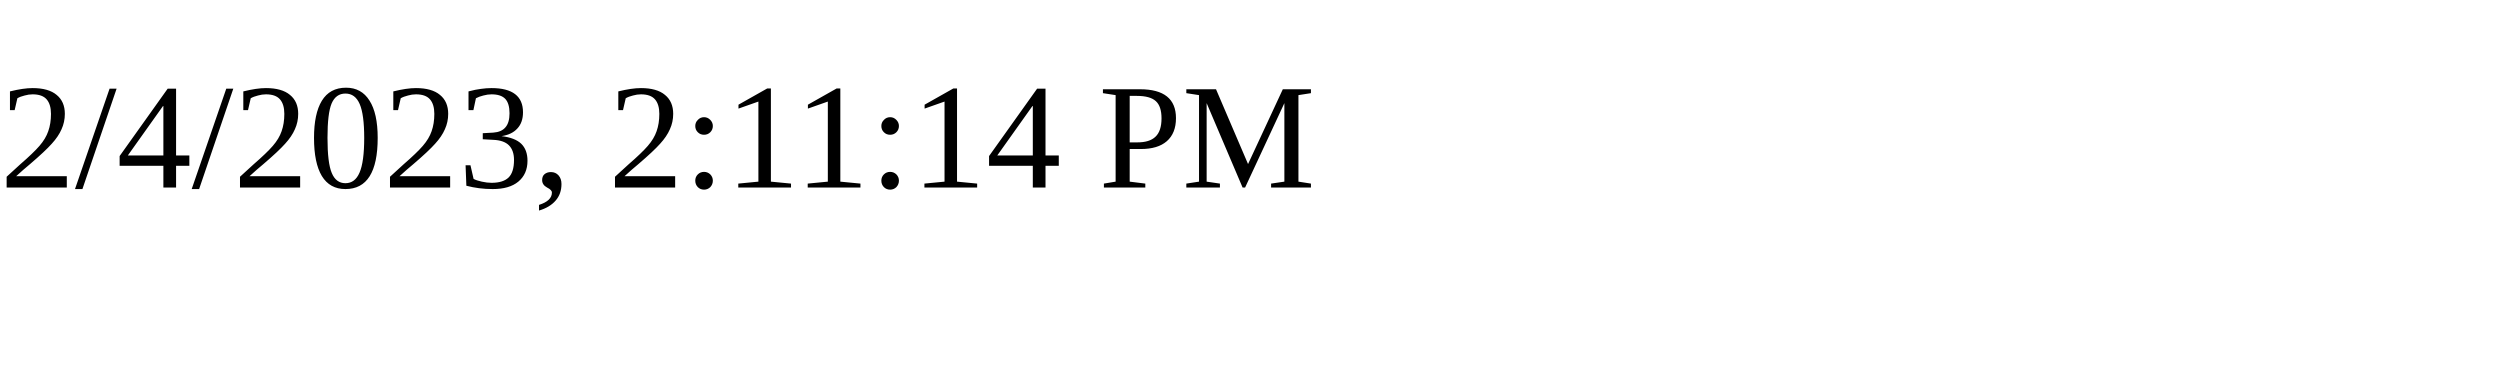
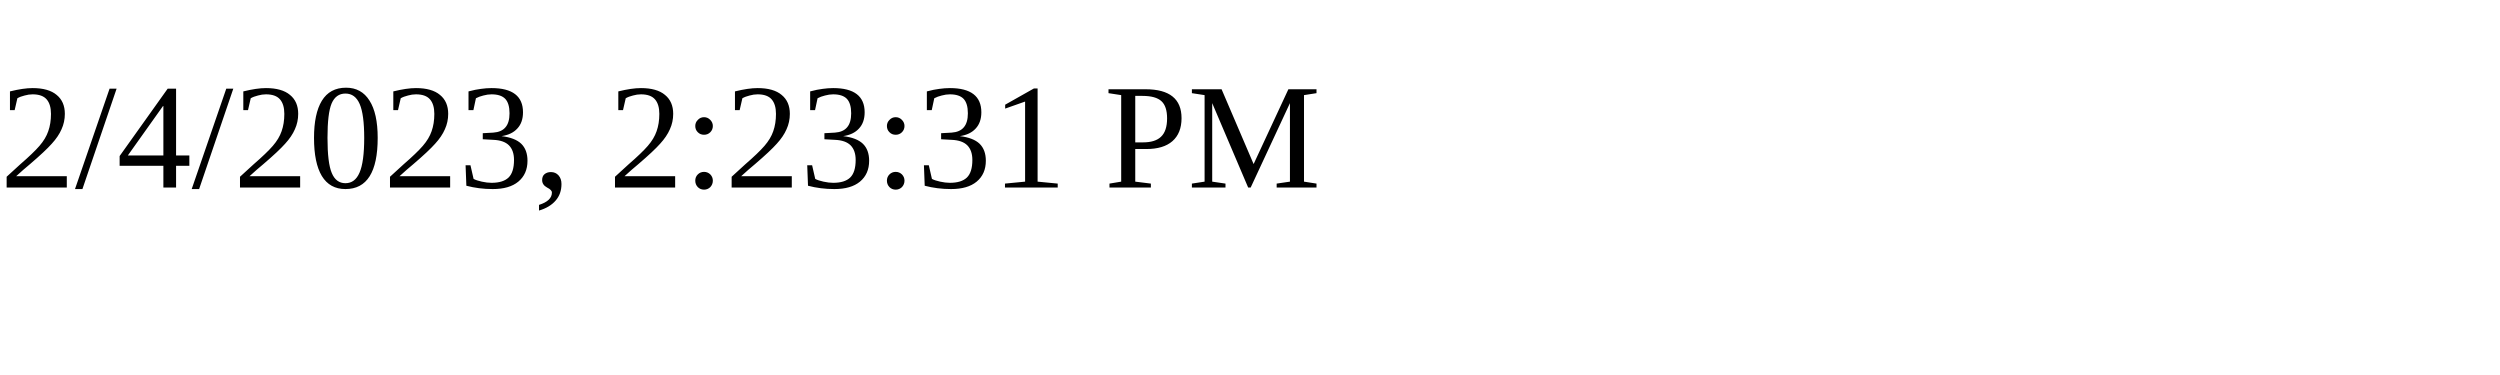
<svg xmlns="http://www.w3.org/2000/svg" height="30" width="200">
-   <text x="0" y="15">2/4/2023, 2:11:14 PM</text>
+   <text x="0" y="15">2/4/2023, 2:23:31 PM</text>
</svg>
